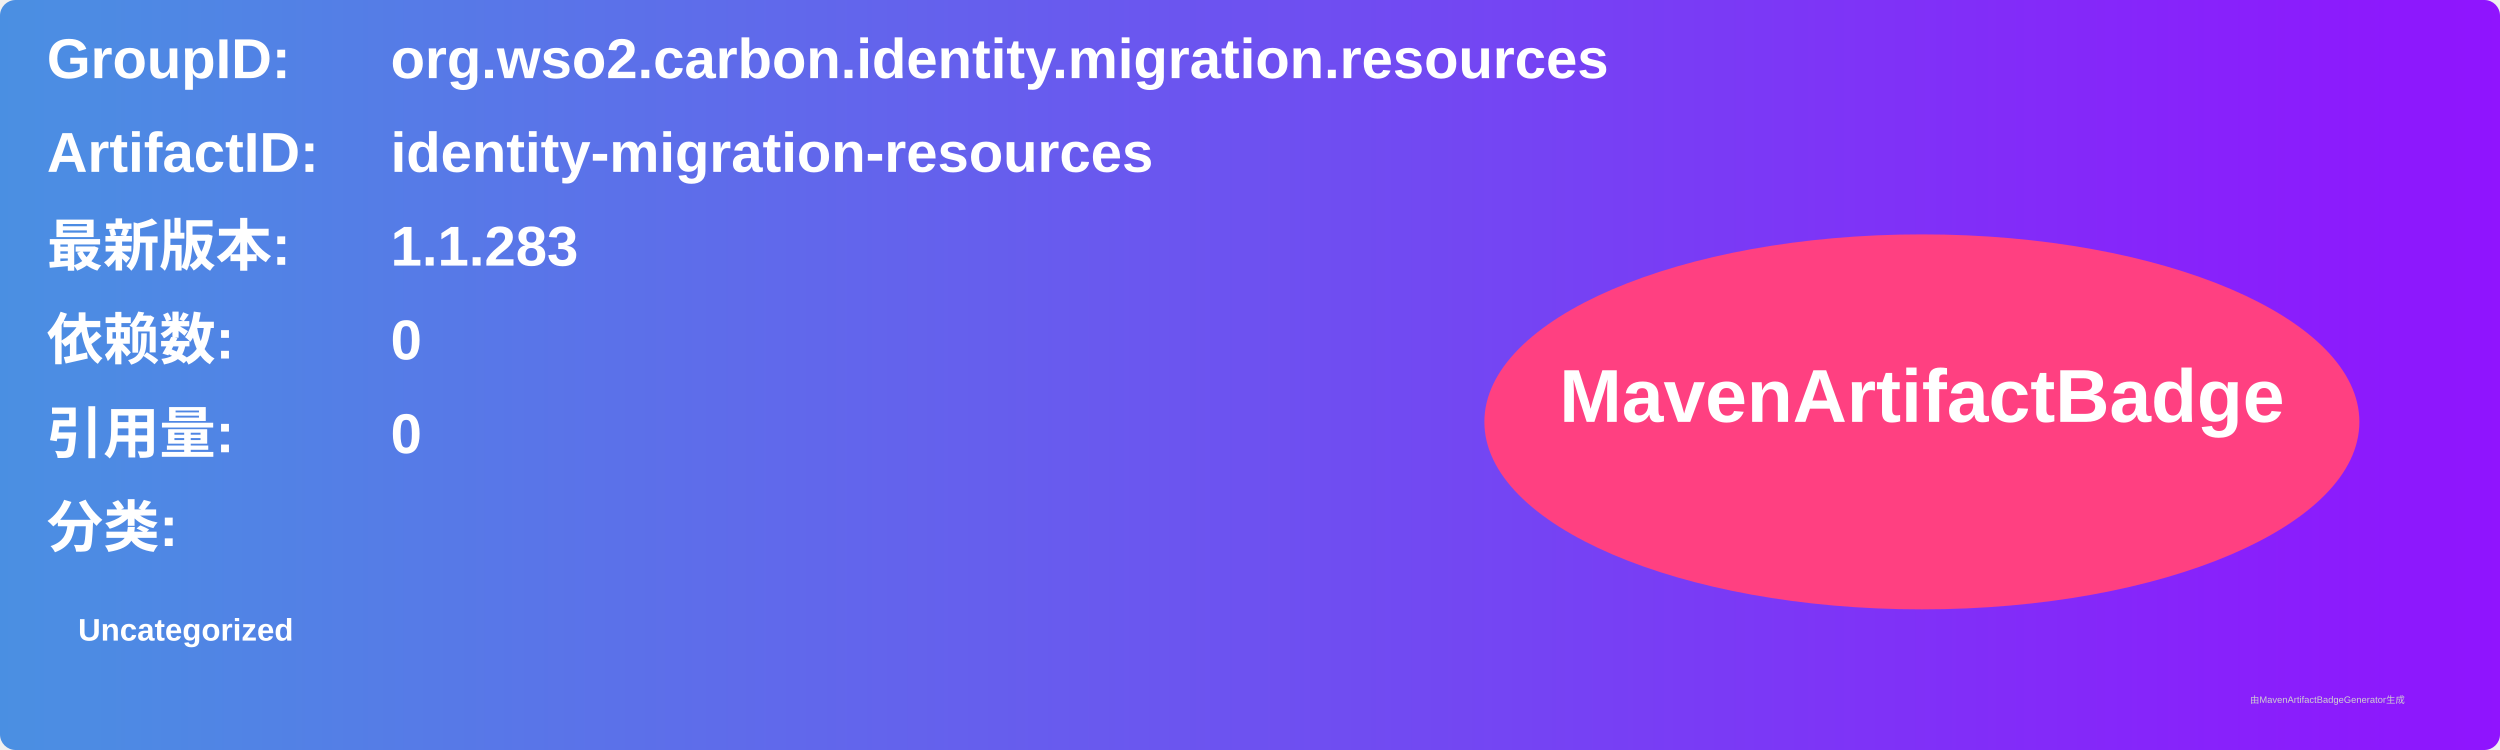
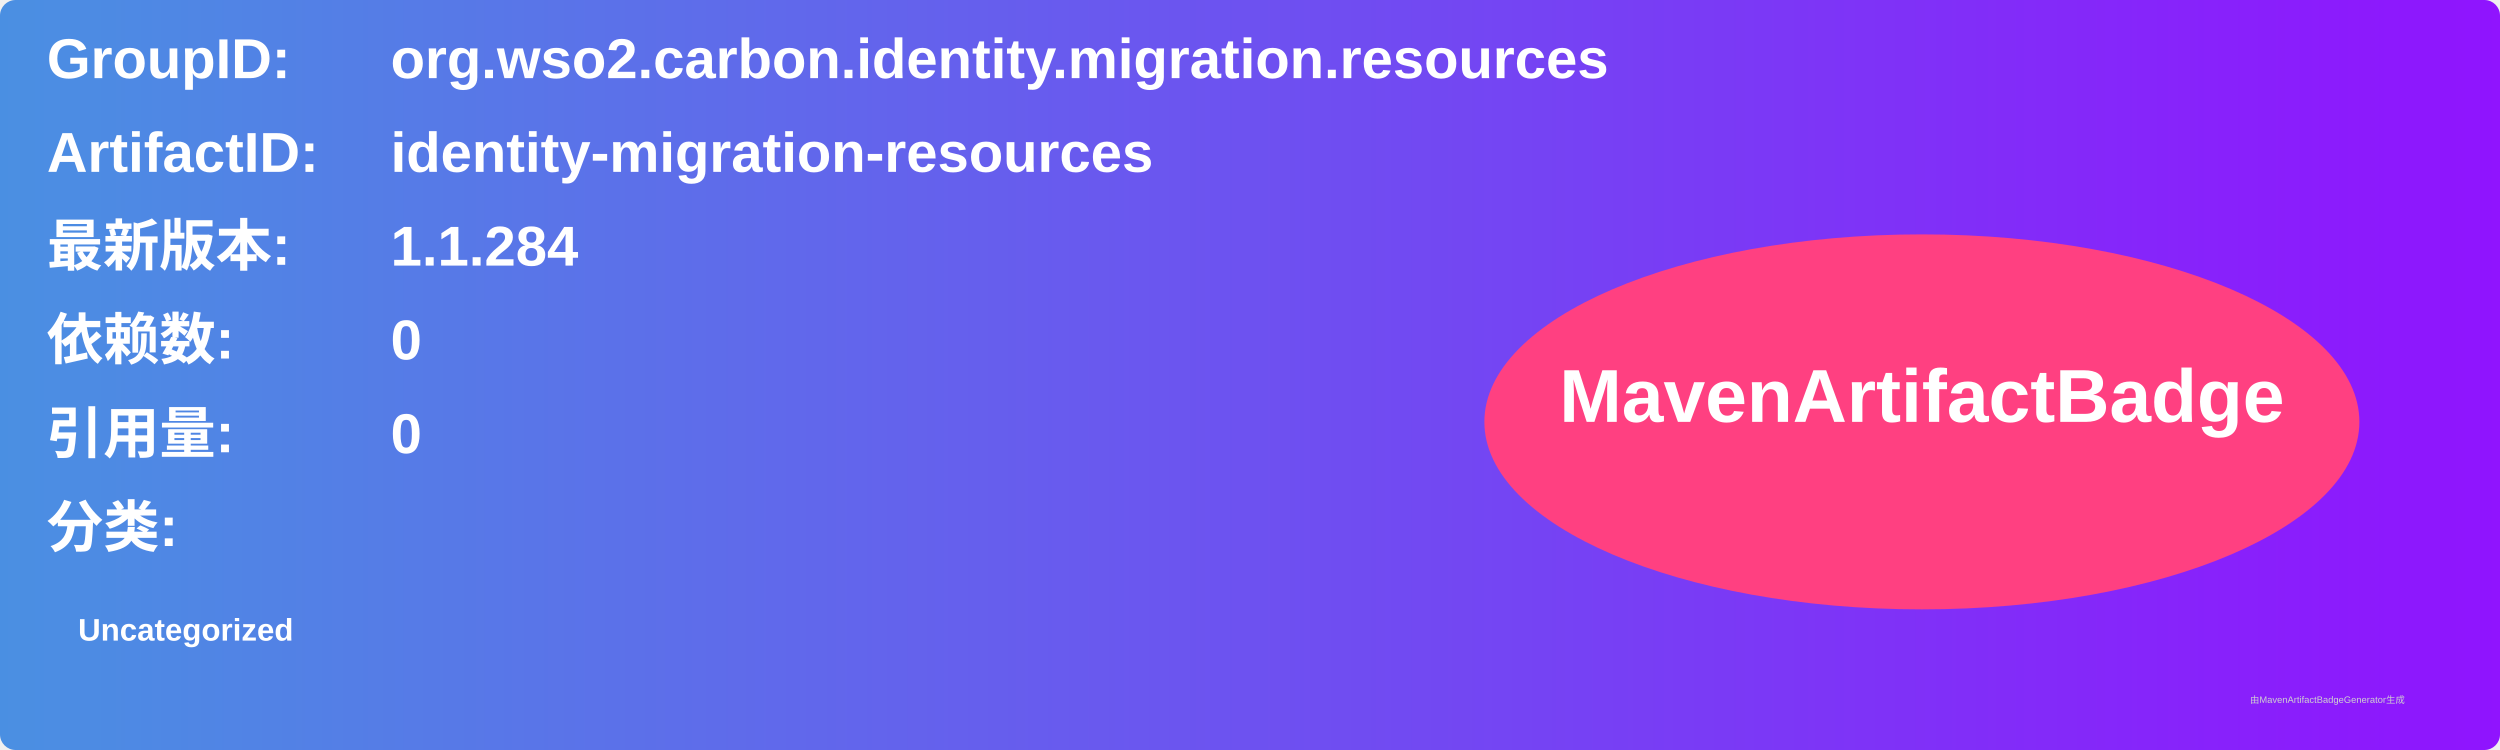
<svg xmlns="http://www.w3.org/2000/svg" width="800" height="240" viewBox="0 0 800 240">
  <linearGradient id="grad" x1="0%" y1="0%" x2="100%" y2="0%">
    <stop offset="0%" stop-color="#4a90e2" />
    <stop offset="100%" stop-color="#9013fe" />
  </linearGradient>
  <rect width="100%" height="100%" rx="5" ry="5" fill="url(#grad)" />
  <g transform="translate(15, 15)">
    <text x="0" y="10" font-family="Arial" font-size="18" fill="white" font-weight="bold" width="260">GroupID:</text>
    <text x="110" y="10" font-family="Arial" font-size="18" fill="white" font-weight="bold" width="460">org.wso2.carbon.identity.migration.resources</text>
    <text x="0" y="40" font-family="Arial" font-size="18" fill="white" font-weight="bold" width="260">ArtifactID:</text>
    <text x="110" y="40" font-family="Arial" font-size="18" fill="white" font-weight="bold" width="460">identity-migration-resources</text>
    <text x="0" y="70" font-family="Arial" font-size="18" fill="white" font-weight="bold">最新版本:</text>
    <text x="110" y="70" font-family="Arial" font-size="18" fill="white" font-weight="bold">
-       <tspan font-weight="bold">1.1.283</tspan>
+       <tspan font-weight="bold">1.1.284</tspan>
    </text>
    <text x="0" y="100" font-family="Arial" font-size="18" fill="white" font-weight="bold">依赖数: </text>
    <text x="110" y="100" font-family="Arial" font-size="18" fill="white">
      <tspan font-weight="bold">0</tspan>
    </text>
    <text x="0" y="130" font-family="Arial" font-size="18" fill="white" font-weight="bold">引用量: </text>
    <text x="110" y="130" font-family="Arial" font-size="18" fill="white">
      <tspan font-weight="bold">0</tspan>
    </text>
    <text x="0" y="160" font-family="Arial" font-size="18" fill="white" font-weight="bold">分类:</text>
    <text x="10" y="190" font-family="Arial" font-size="10" fill="white">
      <tspan font-weight="bold">Uncategorized</tspan>
    </text>
    <ellipse cx="600" cy="120" rx="140" ry="60" fill="#ff4081" />
    <text x="600" y="120" text-anchor="middle" font-family="Arial" font-size="24" fill="white" font-weight="bold">MavenArtifactBadge</text>
  </g>
  <text x="720" y="225" font-family="Arial" font-size="3" fill="#d0d0d0">由MavenArtifactBadgeGenerator生成</text>
</svg>
